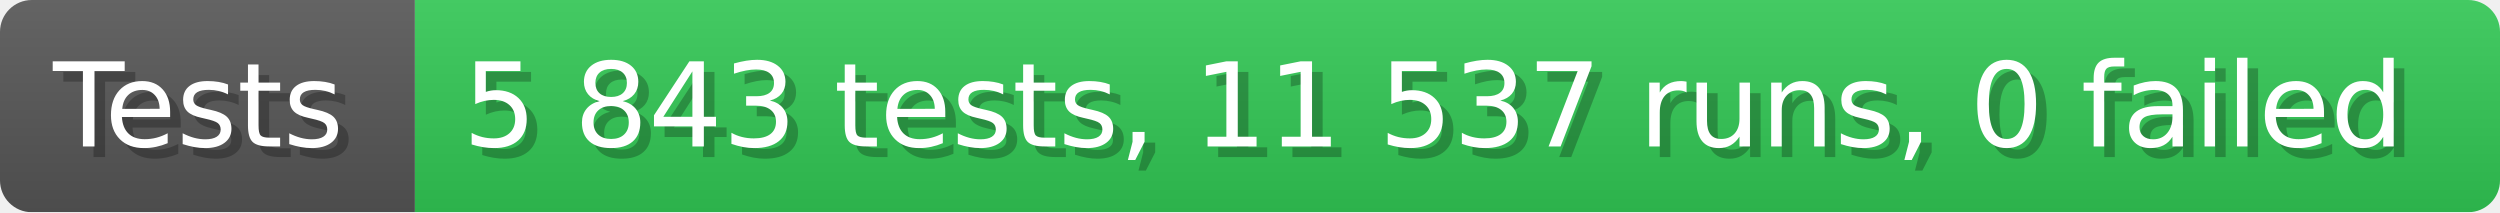
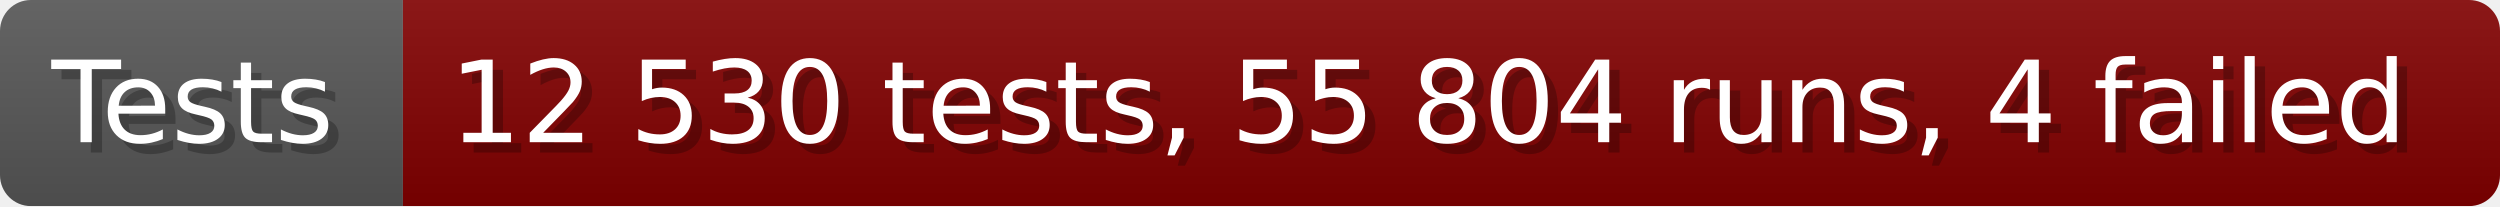
- <svg xmlns="http://www.w3.org/2000/svg" width="235.6" height="20" viewBox="0 0 2356 200" role="img" aria-label="Tests: 5 843 tests, 11 537 runs, 0 failed">
+ <svg xmlns="http://www.w3.org/2000/svg" width="242.6" height="20" viewBox="0 0 2426 200" role="img" aria-label="Tests: 12 530 tests, 55 804 runs, 4 failed">
  <linearGradient id="a" x2="0" y2="100%">
    <stop offset="0" stop-opacity=".1" stop-color="#EEE" />
    <stop offset="1" stop-opacity=".1" />
  </linearGradient>
  <mask id="m">
-     <rect width="2356" height="200" rx="30" fill="#FFF" />
+     <rect width="2426" height="200" rx="30" fill="#FFF" />
  </mask>
  <g mask="url(#m)">
    <rect width="391" height="200" fill="#555" />
-     <rect width="1965" height="200" fill="#31c653" x="391" />
-     <rect width="2356" height="200" fill="url(#a)" />
+     <rect width="2035" height="200" fill="#800000" x="391" />
+     <rect width="2426" height="200" fill="url(#a)" />
  </g>
  <g aria-hidden="true" fill="#fff" text-anchor="start" font-family="Verdana,DejaVu Sans,sans-serif" font-size="110">
    <text x="60" y="148" textLength="291" fill="#000" opacity="0.25">Tests</text>
    <text x="50" y="138" textLength="291">Tests</text>
-     <text x="446" y="148" textLength="1865" fill="#000" opacity="0.25">5 843 tests, 11 537 runs, 0 failed</text>
-     <text x="436" y="138" textLength="1865">5 843 tests, 11 537 runs, 0 failed</text>
+     <text x="446" y="148" textLength="1935" fill="#000" opacity="0.25">12 530 tests, 55 804 runs, 4 failed</text>
+     <text x="436" y="138" textLength="1935">12 530 tests, 55 804 runs, 4 failed</text>
  </g>
</svg>
